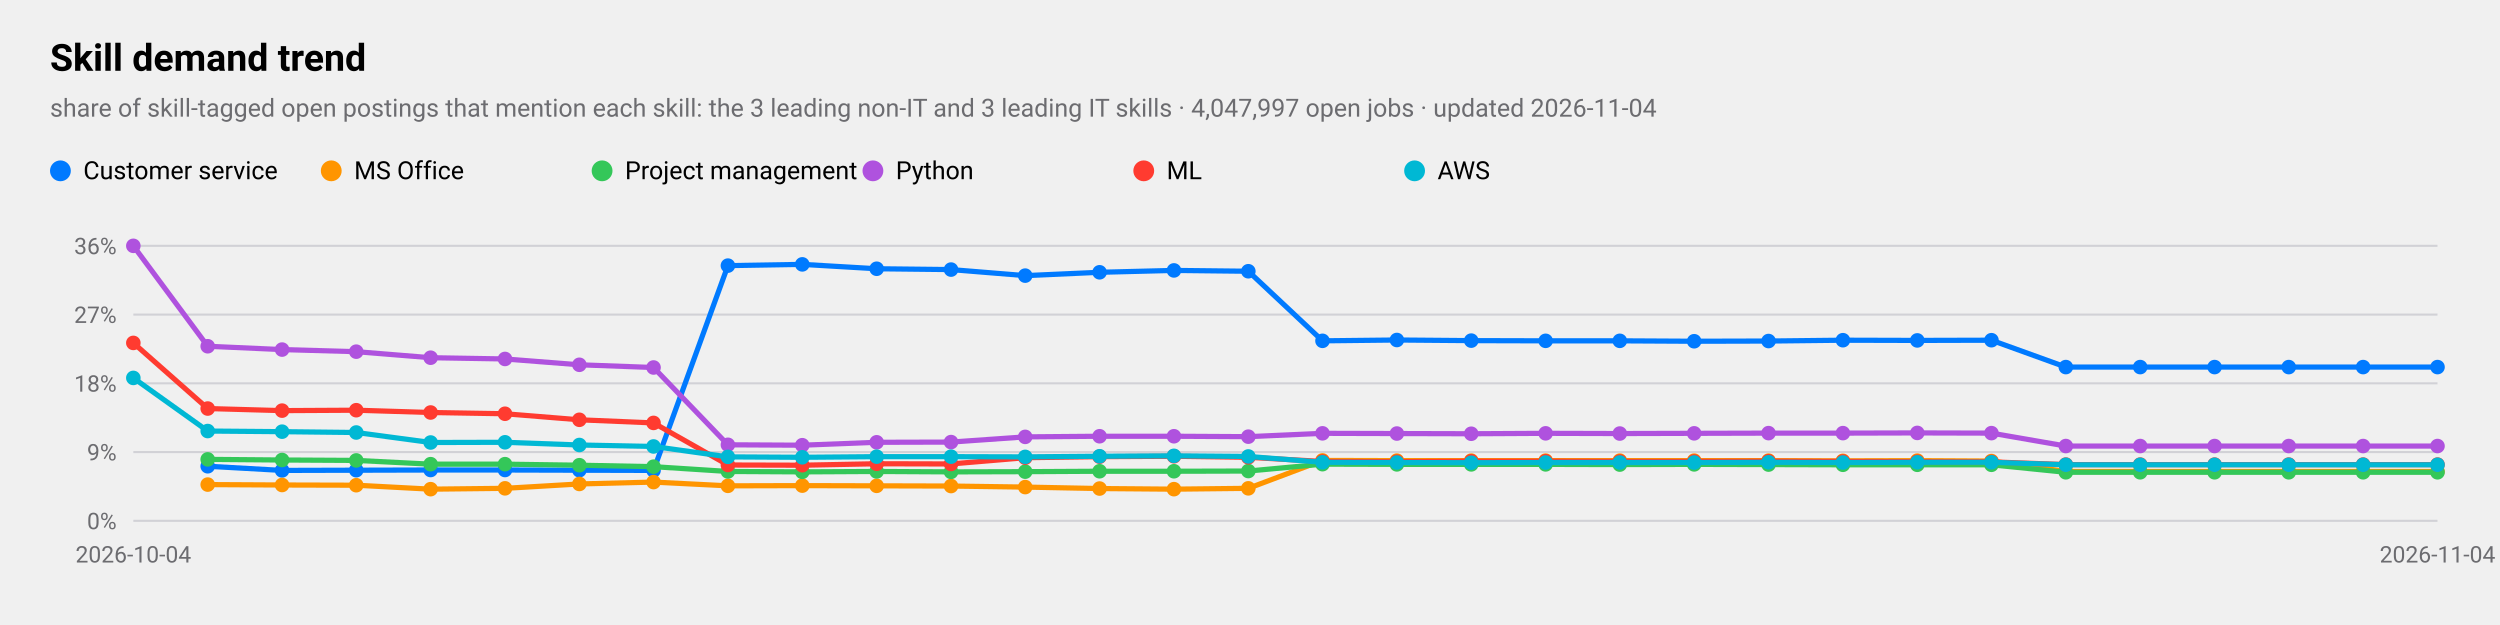
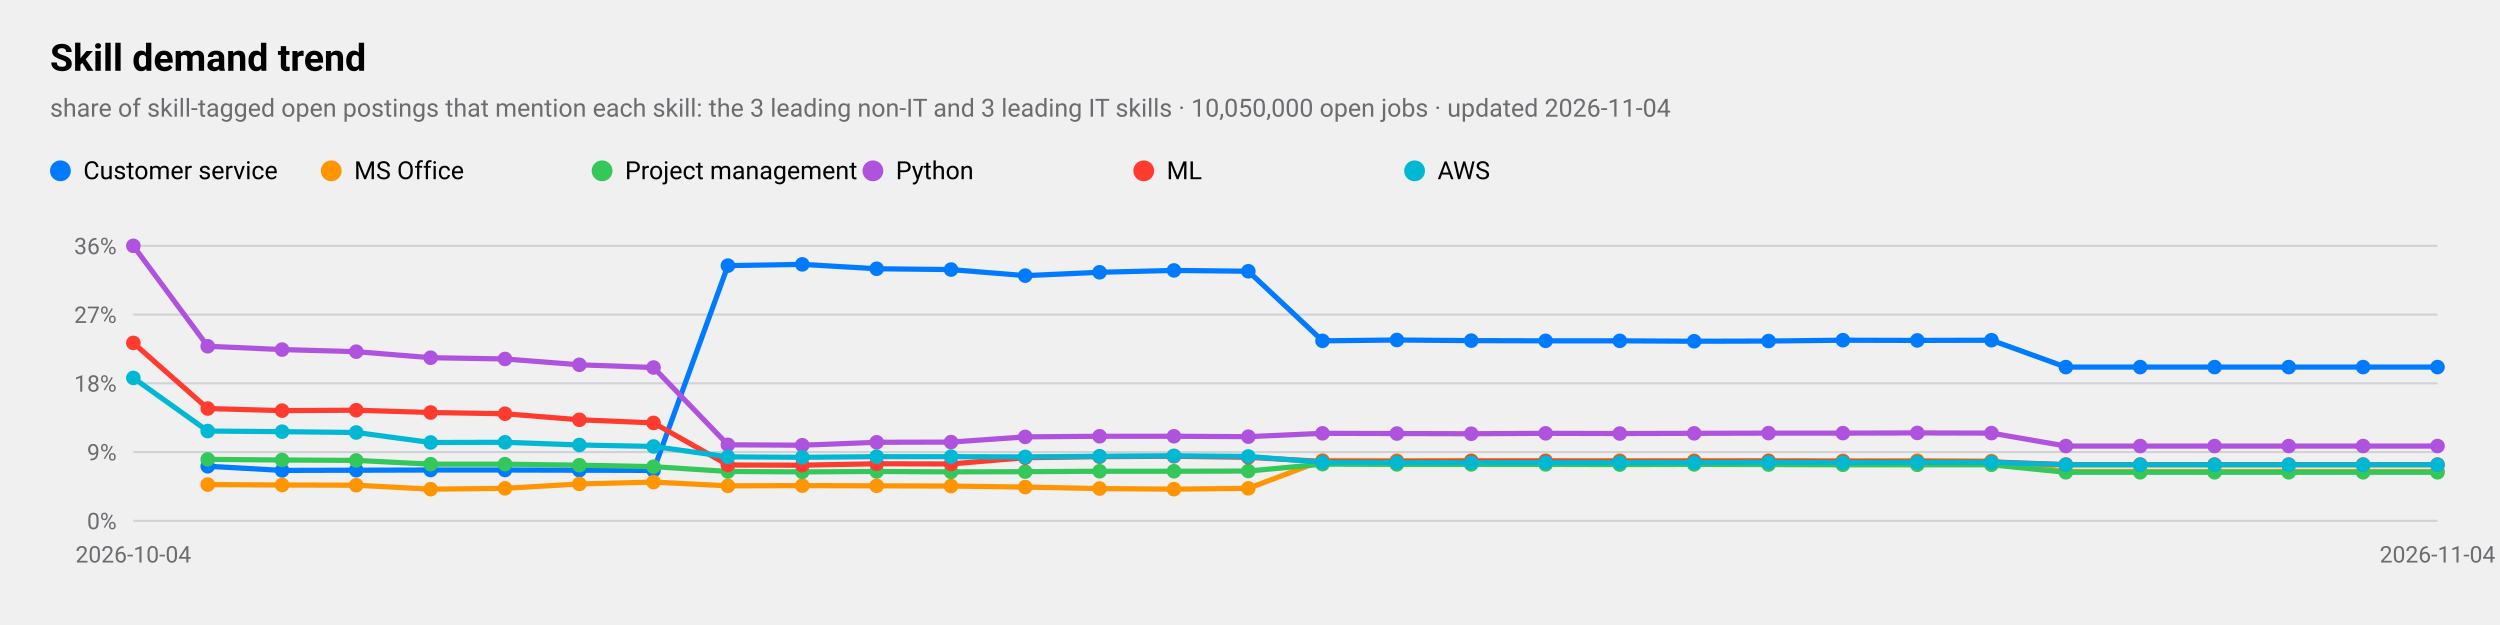
<svg xmlns="http://www.w3.org/2000/svg" viewBox="0 0 1200 300" width="1200" height="300" role="img" aria-label="Skill demand trend">
  <style>
text{font-family:-apple-system,BlinkMacSystemFont,"SF Pro Text","Helvetica Neue","Segoe UI",Roboto,sans-serif;fill:#000}
.sub,.val,.axis{fill:#6c6c70}.bar{fill:#007aff}.track{fill:#e5e5ea}.grid{stroke:#d1d1d6}
.l1{fill:none;stroke:#007aff;stroke-width:2.5}.d1{fill:#007aff}.l2{fill:none;stroke:#ff9500;stroke-width:2.5}.d2{fill:#ff9500}
.l3{fill:none;stroke:#34c759;stroke-width:2.5}.d3{fill:#34c759}.l4{fill:none;stroke:#af52de;stroke-width:2.5}.d4{fill:#af52de}
.l5{fill:none;stroke:#ff3b30;stroke-width:2.5}.d5{fill:#ff3b30}.l6{fill:none;stroke:#00b8d4;stroke-width:2.5}.d6{fill:#00b8d4}
@media(prefers-color-scheme:dark){text{fill:#fff}.sub,.val,.axis{fill:#98989d}.bar{fill:#0a84ff}.track{fill:#2c2c2e}.grid{stroke:#38383a}
.l1{stroke:#0a84ff}.d1{fill:#0a84ff}.l2{stroke:#ff9f0a}.d2{fill:#ff9f0a}
.l3{stroke:#30d158}.d3{fill:#30d158}.l4{stroke:#bf5af2}.d4{fill:#bf5af2}.l5{stroke:#ff453a}.d5{fill:#ff453a}.l6{stroke:#40cbe0}.d6{fill:#40cbe0}}
</style>
  <text x="24" y="34" font-size="18" font-weight="600">Skill demand trend</text>
-   <text class="sub" x="24" y="56" font-size="12">share of skill-tagged open postings that mention each skill: the 3 leading non-IT and 3 leading IT skills · 4,047,997 open jobs · updated 2026-11-04</text>
+   <text class="sub" x="24" y="56" font-size="12">share of skill-tagged open postings that mention each skill: the 3 leading non-IT and 3 leading IT skills · 10,050,000 open jobs · updated 2026-11-04</text>
  <line class="grid" x1="64" x2="1170" y1="250.0" y2="250.0" />
  <text class="axis" x="56" y="254.0" font-size="11" text-anchor="end">0%</text>
  <line class="grid" x1="64" x2="1170" y1="217.0" y2="217.0" />
  <text class="axis" x="56" y="221.0" font-size="11" text-anchor="end">9%</text>
  <line class="grid" x1="64" x2="1170" y1="184.0" y2="184.0" />
  <text class="axis" x="56" y="188.0" font-size="11" text-anchor="end">18%</text>
  <line class="grid" x1="64" x2="1170" y1="151.0" y2="151.0" />
  <text class="axis" x="56" y="155.0" font-size="11" text-anchor="end">27%</text>
  <line class="grid" x1="64" x2="1170" y1="118.0" y2="118.0" />
  <text class="axis" x="56" y="122.0" font-size="11" text-anchor="end">36%</text>
  <text class="axis" x="64.0" y="270" font-size="11" text-anchor="middle">2026-10-04</text>
  <text class="axis" x="1170.0" y="270" font-size="11" text-anchor="middle">2026-11-04</text>
  <polyline class="l1" points="99.7,223.8 135.4,225.8 171.0,225.7 206.7,225.6 242.4,225.6 278.1,225.7 313.7,225.8 349.4,127.5 385.1,126.9 420.8,129.0 456.5,129.4 492.1,132.3 527.8,130.7 563.5,129.8 599.2,130.2 634.8,163.6 670.5,163.2 706.2,163.5 741.9,163.6 777.5,163.6 813.2,163.8 848.9,163.7 884.6,163.3 920.3,163.4 955.9,163.3 991.6,176.2 1027.3,176.2 1063.0,176.2 1098.6,176.2 1134.3,176.2 1170.0,176.2" />
  <circle class="d1" cx="99.7" cy="223.8" r="3.5" />
  <circle class="d1" cx="135.4" cy="225.8" r="3.5" />
  <circle class="d1" cx="171.0" cy="225.7" r="3.5" />
  <circle class="d1" cx="206.7" cy="225.6" r="3.5" />
  <circle class="d1" cx="242.4" cy="225.6" r="3.5" />
  <circle class="d1" cx="278.1" cy="225.7" r="3.5" />
  <circle class="d1" cx="313.7" cy="225.8" r="3.5" />
  <circle class="d1" cx="349.4" cy="127.5" r="3.5" />
  <circle class="d1" cx="385.1" cy="126.9" r="3.5" />
  <circle class="d1" cx="420.8" cy="129.0" r="3.5" />
  <circle class="d1" cx="456.5" cy="129.4" r="3.5" />
  <circle class="d1" cx="492.1" cy="132.3" r="3.5" />
  <circle class="d1" cx="527.8" cy="130.7" r="3.5" />
  <circle class="d1" cx="563.5" cy="129.8" r="3.5" />
  <circle class="d1" cx="599.2" cy="130.2" r="3.5" />
  <circle class="d1" cx="634.8" cy="163.6" r="3.5" />
  <circle class="d1" cx="670.5" cy="163.2" r="3.5" />
  <circle class="d1" cx="706.2" cy="163.5" r="3.5" />
  <circle class="d1" cx="741.9" cy="163.6" r="3.5" />
  <circle class="d1" cx="777.5" cy="163.6" r="3.5" />
  <circle class="d1" cx="813.2" cy="163.8" r="3.5" />
  <circle class="d1" cx="848.9" cy="163.7" r="3.5" />
  <circle class="d1" cx="884.6" cy="163.3" r="3.5" />
  <circle class="d1" cx="920.3" cy="163.4" r="3.5" />
  <circle class="d1" cx="955.9" cy="163.3" r="3.5" />
  <circle class="d1" cx="991.6" cy="176.2" r="3.5" />
  <circle class="d1" cx="1027.3" cy="176.2" r="3.5" />
  <circle class="d1" cx="1063.0" cy="176.2" r="3.5" />
  <circle class="d1" cx="1098.6" cy="176.2" r="3.5" />
  <circle class="d1" cx="1134.3" cy="176.2" r="3.5" />
  <circle class="d1" cx="1170.0" cy="176.2" r="3.5" />
  <circle class="d1" cx="29" cy="82" r="5" />
  <text x="40" y="86" font-size="12">Customer service</text>
  <polyline class="l2" points="99.7,232.6 135.4,232.8 171.0,232.9 206.7,234.8 242.4,234.4 278.1,232.3 313.7,231.4 349.4,233.2 385.1,233.1 420.8,233.2 456.5,233.3 492.1,233.8 527.8,234.5 563.5,234.8 599.2,234.4 634.8,221.0 670.5,221.1 706.2,221.1 741.9,221.1 777.5,221.1 813.2,221.1 848.9,221.1 884.6,221.2 920.3,221.1 955.9,221.3 991.6,226.3 1027.3,226.3 1063.0,226.3 1098.6,226.3 1134.3,226.3 1170.0,226.3" />
  <circle class="d2" cx="99.7" cy="232.6" r="3.5" />
  <circle class="d2" cx="135.4" cy="232.8" r="3.5" />
  <circle class="d2" cx="171.0" cy="232.9" r="3.5" />
  <circle class="d2" cx="206.7" cy="234.8" r="3.5" />
  <circle class="d2" cx="242.4" cy="234.4" r="3.5" />
  <circle class="d2" cx="278.1" cy="232.3" r="3.5" />
  <circle class="d2" cx="313.7" cy="231.4" r="3.5" />
  <circle class="d2" cx="349.4" cy="233.2" r="3.5" />
  <circle class="d2" cx="385.1" cy="233.1" r="3.5" />
  <circle class="d2" cx="420.8" cy="233.2" r="3.5" />
  <circle class="d2" cx="456.5" cy="233.3" r="3.5" />
  <circle class="d2" cx="492.1" cy="233.8" r="3.5" />
  <circle class="d2" cx="527.8" cy="234.5" r="3.5" />
  <circle class="d2" cx="563.5" cy="234.8" r="3.5" />
  <circle class="d2" cx="599.2" cy="234.4" r="3.5" />
  <circle class="d2" cx="634.8" cy="221.0" r="3.5" />
  <circle class="d2" cx="670.5" cy="221.1" r="3.5" />
  <circle class="d2" cx="706.2" cy="221.1" r="3.5" />
  <circle class="d2" cx="741.9" cy="221.1" r="3.5" />
  <circle class="d2" cx="777.5" cy="221.1" r="3.5" />
  <circle class="d2" cx="813.2" cy="221.1" r="3.5" />
  <circle class="d2" cx="848.9" cy="221.1" r="3.5" />
  <circle class="d2" cx="884.6" cy="221.2" r="3.5" />
  <circle class="d2" cx="920.3" cy="221.1" r="3.5" />
  <circle class="d2" cx="955.9" cy="221.3" r="3.5" />
  <circle class="d2" cx="991.6" cy="226.3" r="3.5" />
  <circle class="d2" cx="1027.3" cy="226.3" r="3.5" />
  <circle class="d2" cx="1063.0" cy="226.3" r="3.5" />
  <circle class="d2" cx="1098.6" cy="226.3" r="3.5" />
  <circle class="d2" cx="1134.3" cy="226.3" r="3.5" />
  <circle class="d2" cx="1170.0" cy="226.3" r="3.5" />
  <circle class="d2" cx="159" cy="82" r="5" />
  <text x="170" y="86" font-size="12">MS Office</text>
  <polyline class="l3" points="99.7,220.5 135.4,220.8 171.0,221.0 206.7,222.8 242.4,222.8 278.1,223.3 313.7,224.0 349.4,226.3 385.1,226.5 420.8,226.3 456.5,226.5 492.1,226.4 527.8,226.2 563.5,226.2 599.2,226.1 634.8,222.8 670.5,222.9 706.2,222.9 741.9,222.9 777.5,223.0 813.2,222.9 848.9,223.0 884.6,223.1 920.3,223.1 955.9,223.1 991.6,226.7 1027.3,226.7 1063.0,226.7 1098.6,226.7 1134.3,226.7 1170.0,226.7" />
  <circle class="d3" cx="99.7" cy="220.5" r="3.5" />
  <circle class="d3" cx="135.4" cy="220.8" r="3.5" />
  <circle class="d3" cx="171.0" cy="221.0" r="3.5" />
  <circle class="d3" cx="206.7" cy="222.8" r="3.5" />
  <circle class="d3" cx="242.4" cy="222.8" r="3.5" />
  <circle class="d3" cx="278.1" cy="223.3" r="3.5" />
  <circle class="d3" cx="313.7" cy="224.0" r="3.5" />
  <circle class="d3" cx="349.4" cy="226.3" r="3.5" />
  <circle class="d3" cx="385.1" cy="226.5" r="3.5" />
  <circle class="d3" cx="420.8" cy="226.3" r="3.5" />
  <circle class="d3" cx="456.5" cy="226.5" r="3.5" />
  <circle class="d3" cx="492.1" cy="226.4" r="3.5" />
  <circle class="d3" cx="527.8" cy="226.2" r="3.5" />
  <circle class="d3" cx="563.5" cy="226.2" r="3.5" />
  <circle class="d3" cx="599.2" cy="226.1" r="3.5" />
  <circle class="d3" cx="634.8" cy="222.8" r="3.5" />
  <circle class="d3" cx="670.5" cy="222.9" r="3.5" />
  <circle class="d3" cx="706.2" cy="222.9" r="3.5" />
  <circle class="d3" cx="741.9" cy="222.9" r="3.5" />
  <circle class="d3" cx="777.5" cy="223.0" r="3.5" />
  <circle class="d3" cx="813.2" cy="222.9" r="3.5" />
  <circle class="d3" cx="848.9" cy="223.0" r="3.5" />
  <circle class="d3" cx="884.6" cy="223.1" r="3.5" />
  <circle class="d3" cx="920.3" cy="223.1" r="3.5" />
  <circle class="d3" cx="955.9" cy="223.1" r="3.5" />
  <circle class="d3" cx="991.6" cy="226.7" r="3.5" />
  <circle class="d3" cx="1027.3" cy="226.7" r="3.5" />
  <circle class="d3" cx="1063.0" cy="226.7" r="3.5" />
  <circle class="d3" cx="1098.6" cy="226.7" r="3.5" />
  <circle class="d3" cx="1134.3" cy="226.7" r="3.5" />
  <circle class="d3" cx="1170.0" cy="226.7" r="3.5" />
  <circle class="d3" cx="289" cy="82" r="5" />
  <text x="300" y="86" font-size="12">Project management</text>
  <polyline class="l4" points="64.0,118.0 99.7,166.2 135.4,167.8 171.0,168.8 206.7,171.7 242.4,172.3 278.1,175.1 313.7,176.4 349.4,213.5 385.1,213.7 420.8,212.3 456.5,212.2 492.1,209.7 527.8,209.4 563.5,209.4 599.2,209.6 634.8,208.0 670.5,208.1 706.2,208.2 741.9,208.0 777.5,208.1 813.2,208.0 848.9,207.9 884.6,207.9 920.3,207.8 955.9,207.9 991.6,214.1 1027.3,214.1 1063.0,214.1 1098.6,214.1 1134.3,214.1 1170.0,214.1" />
  <circle class="d4" cx="64.0" cy="118.0" r="3.5" />
  <circle class="d4" cx="99.7" cy="166.2" r="3.5" />
  <circle class="d4" cx="135.4" cy="167.8" r="3.5" />
  <circle class="d4" cx="171.0" cy="168.8" r="3.5" />
  <circle class="d4" cx="206.7" cy="171.7" r="3.5" />
  <circle class="d4" cx="242.4" cy="172.3" r="3.5" />
  <circle class="d4" cx="278.1" cy="175.1" r="3.5" />
  <circle class="d4" cx="313.7" cy="176.4" r="3.5" />
  <circle class="d4" cx="349.4" cy="213.5" r="3.5" />
  <circle class="d4" cx="385.1" cy="213.7" r="3.5" />
  <circle class="d4" cx="420.8" cy="212.3" r="3.5" />
  <circle class="d4" cx="456.5" cy="212.2" r="3.5" />
  <circle class="d4" cx="492.1" cy="209.7" r="3.5" />
  <circle class="d4" cx="527.8" cy="209.4" r="3.5" />
  <circle class="d4" cx="563.5" cy="209.4" r="3.5" />
  <circle class="d4" cx="599.2" cy="209.6" r="3.5" />
  <circle class="d4" cx="634.8" cy="208.0" r="3.5" />
  <circle class="d4" cx="670.5" cy="208.1" r="3.5" />
  <circle class="d4" cx="706.2" cy="208.2" r="3.5" />
  <circle class="d4" cx="741.9" cy="208.0" r="3.5" />
  <circle class="d4" cx="777.5" cy="208.1" r="3.5" />
  <circle class="d4" cx="813.2" cy="208.0" r="3.5" />
  <circle class="d4" cx="848.9" cy="207.9" r="3.5" />
  <circle class="d4" cx="884.6" cy="207.9" r="3.5" />
  <circle class="d4" cx="920.3" cy="207.8" r="3.5" />
  <circle class="d4" cx="955.9" cy="207.9" r="3.5" />
  <circle class="d4" cx="991.6" cy="214.1" r="3.5" />
  <circle class="d4" cx="1027.3" cy="214.1" r="3.5" />
  <circle class="d4" cx="1063.0" cy="214.1" r="3.5" />
  <circle class="d4" cx="1098.6" cy="214.1" r="3.5" />
  <circle class="d4" cx="1134.3" cy="214.1" r="3.5" />
  <circle class="d4" cx="1170.0" cy="214.1" r="3.5" />
  <circle class="d4" cx="419" cy="82" r="5" />
  <text x="430" y="86" font-size="12">Python</text>
  <polyline class="l5" points="64.0,164.6 99.7,196.1 135.4,197.1 171.0,196.9 206.7,198.0 242.4,198.6 278.1,201.5 313.7,203.0 349.4,223.2 385.1,223.3 420.8,222.6 456.5,222.7 492.1,219.7 527.8,219.2 563.5,219.0 599.2,219.5 634.8,221.5 670.5,221.6 706.2,221.4 741.9,221.4 777.5,221.5 813.2,221.5 848.9,221.4 884.6,221.5 920.3,221.6 955.9,221.7 991.6,223.0 1027.3,223.0 1063.0,223.0 1098.6,223.0 1134.3,223.0 1170.0,223.0" />
  <circle class="d5" cx="64.0" cy="164.6" r="3.5" />
  <circle class="d5" cx="99.7" cy="196.1" r="3.5" />
  <circle class="d5" cx="135.4" cy="197.1" r="3.5" />
  <circle class="d5" cx="171.0" cy="196.9" r="3.5" />
  <circle class="d5" cx="206.7" cy="198.0" r="3.5" />
  <circle class="d5" cx="242.4" cy="198.6" r="3.5" />
  <circle class="d5" cx="278.1" cy="201.5" r="3.5" />
  <circle class="d5" cx="313.7" cy="203.0" r="3.5" />
  <circle class="d5" cx="349.4" cy="223.2" r="3.5" />
  <circle class="d5" cx="385.1" cy="223.3" r="3.5" />
  <circle class="d5" cx="420.8" cy="222.6" r="3.5" />
  <circle class="d5" cx="456.5" cy="222.7" r="3.5" />
  <circle class="d5" cx="492.1" cy="219.7" r="3.5" />
  <circle class="d5" cx="527.8" cy="219.2" r="3.5" />
  <circle class="d5" cx="563.5" cy="219.0" r="3.5" />
  <circle class="d5" cx="599.2" cy="219.5" r="3.5" />
  <circle class="d5" cx="634.8" cy="221.5" r="3.5" />
  <circle class="d5" cx="670.5" cy="221.6" r="3.5" />
  <circle class="d5" cx="706.2" cy="221.4" r="3.5" />
  <circle class="d5" cx="741.9" cy="221.4" r="3.5" />
  <circle class="d5" cx="777.5" cy="221.5" r="3.5" />
  <circle class="d5" cx="813.2" cy="221.5" r="3.5" />
  <circle class="d5" cx="848.9" cy="221.4" r="3.5" />
  <circle class="d5" cx="884.6" cy="221.5" r="3.5" />
  <circle class="d5" cx="920.3" cy="221.6" r="3.5" />
  <circle class="d5" cx="955.9" cy="221.7" r="3.5" />
  <circle class="d5" cx="991.6" cy="223.0" r="3.5" />
  <circle class="d5" cx="1027.3" cy="223.0" r="3.5" />
  <circle class="d5" cx="1063.0" cy="223.0" r="3.5" />
  <circle class="d5" cx="1098.6" cy="223.0" r="3.5" />
  <circle class="d5" cx="1134.3" cy="223.0" r="3.5" />
  <circle class="d5" cx="1170.0" cy="223.0" r="3.5" />
  <circle class="d5" cx="549" cy="82" r="5" />
  <text x="560" y="86" font-size="12">ML</text>
  <polyline class="l6" points="64.0,181.4 99.7,206.9 135.4,207.2 171.0,207.6 206.7,212.4 242.4,212.3 278.1,213.6 313.7,214.3 349.4,219.3 385.1,219.5 420.8,219.2 456.5,219.2 492.1,219.3 527.8,219.0 563.5,218.8 599.2,219.1 634.8,221.9 670.5,222.0 706.2,222.1 741.9,222.0 777.5,222.0 813.2,222.0 848.9,221.9 884.6,222.0 920.3,221.9 955.9,221.9 991.6,223.1 1027.3,223.1 1063.0,223.1 1098.6,223.1 1134.3,223.1 1170.0,223.1" />
  <circle class="d6" cx="64.0" cy="181.4" r="3.5" />
  <circle class="d6" cx="99.7" cy="206.9" r="3.5" />
  <circle class="d6" cx="135.4" cy="207.2" r="3.5" />
  <circle class="d6" cx="171.0" cy="207.6" r="3.5" />
  <circle class="d6" cx="206.7" cy="212.4" r="3.5" />
  <circle class="d6" cx="242.4" cy="212.3" r="3.5" />
  <circle class="d6" cx="278.1" cy="213.6" r="3.5" />
  <circle class="d6" cx="313.7" cy="214.3" r="3.5" />
  <circle class="d6" cx="349.4" cy="219.3" r="3.5" />
  <circle class="d6" cx="385.1" cy="219.5" r="3.5" />
  <circle class="d6" cx="420.8" cy="219.2" r="3.5" />
  <circle class="d6" cx="456.5" cy="219.2" r="3.5" />
  <circle class="d6" cx="492.1" cy="219.3" r="3.5" />
  <circle class="d6" cx="527.8" cy="219.0" r="3.5" />
  <circle class="d6" cx="563.5" cy="218.8" r="3.5" />
  <circle class="d6" cx="599.2" cy="219.1" r="3.5" />
  <circle class="d6" cx="634.8" cy="221.9" r="3.5" />
  <circle class="d6" cx="670.5" cy="222.0" r="3.5" />
  <circle class="d6" cx="706.2" cy="222.1" r="3.5" />
  <circle class="d6" cx="741.9" cy="222.0" r="3.5" />
  <circle class="d6" cx="777.5" cy="222.0" r="3.5" />
  <circle class="d6" cx="813.2" cy="222.0" r="3.5" />
  <circle class="d6" cx="848.9" cy="221.9" r="3.5" />
  <circle class="d6" cx="884.6" cy="222.0" r="3.5" />
  <circle class="d6" cx="920.3" cy="221.9" r="3.5" />
  <circle class="d6" cx="955.9" cy="221.9" r="3.5" />
  <circle class="d6" cx="991.6" cy="223.1" r="3.5" />
  <circle class="d6" cx="1027.3" cy="223.1" r="3.5" />
  <circle class="d6" cx="1063.0" cy="223.1" r="3.5" />
  <circle class="d6" cx="1098.6" cy="223.1" r="3.5" />
  <circle class="d6" cx="1134.3" cy="223.1" r="3.5" />
  <circle class="d6" cx="1170.0" cy="223.1" r="3.5" />
  <circle class="d6" cx="679" cy="82" r="5" />
  <text x="690" y="86" font-size="12">AWS</text>
</svg>
